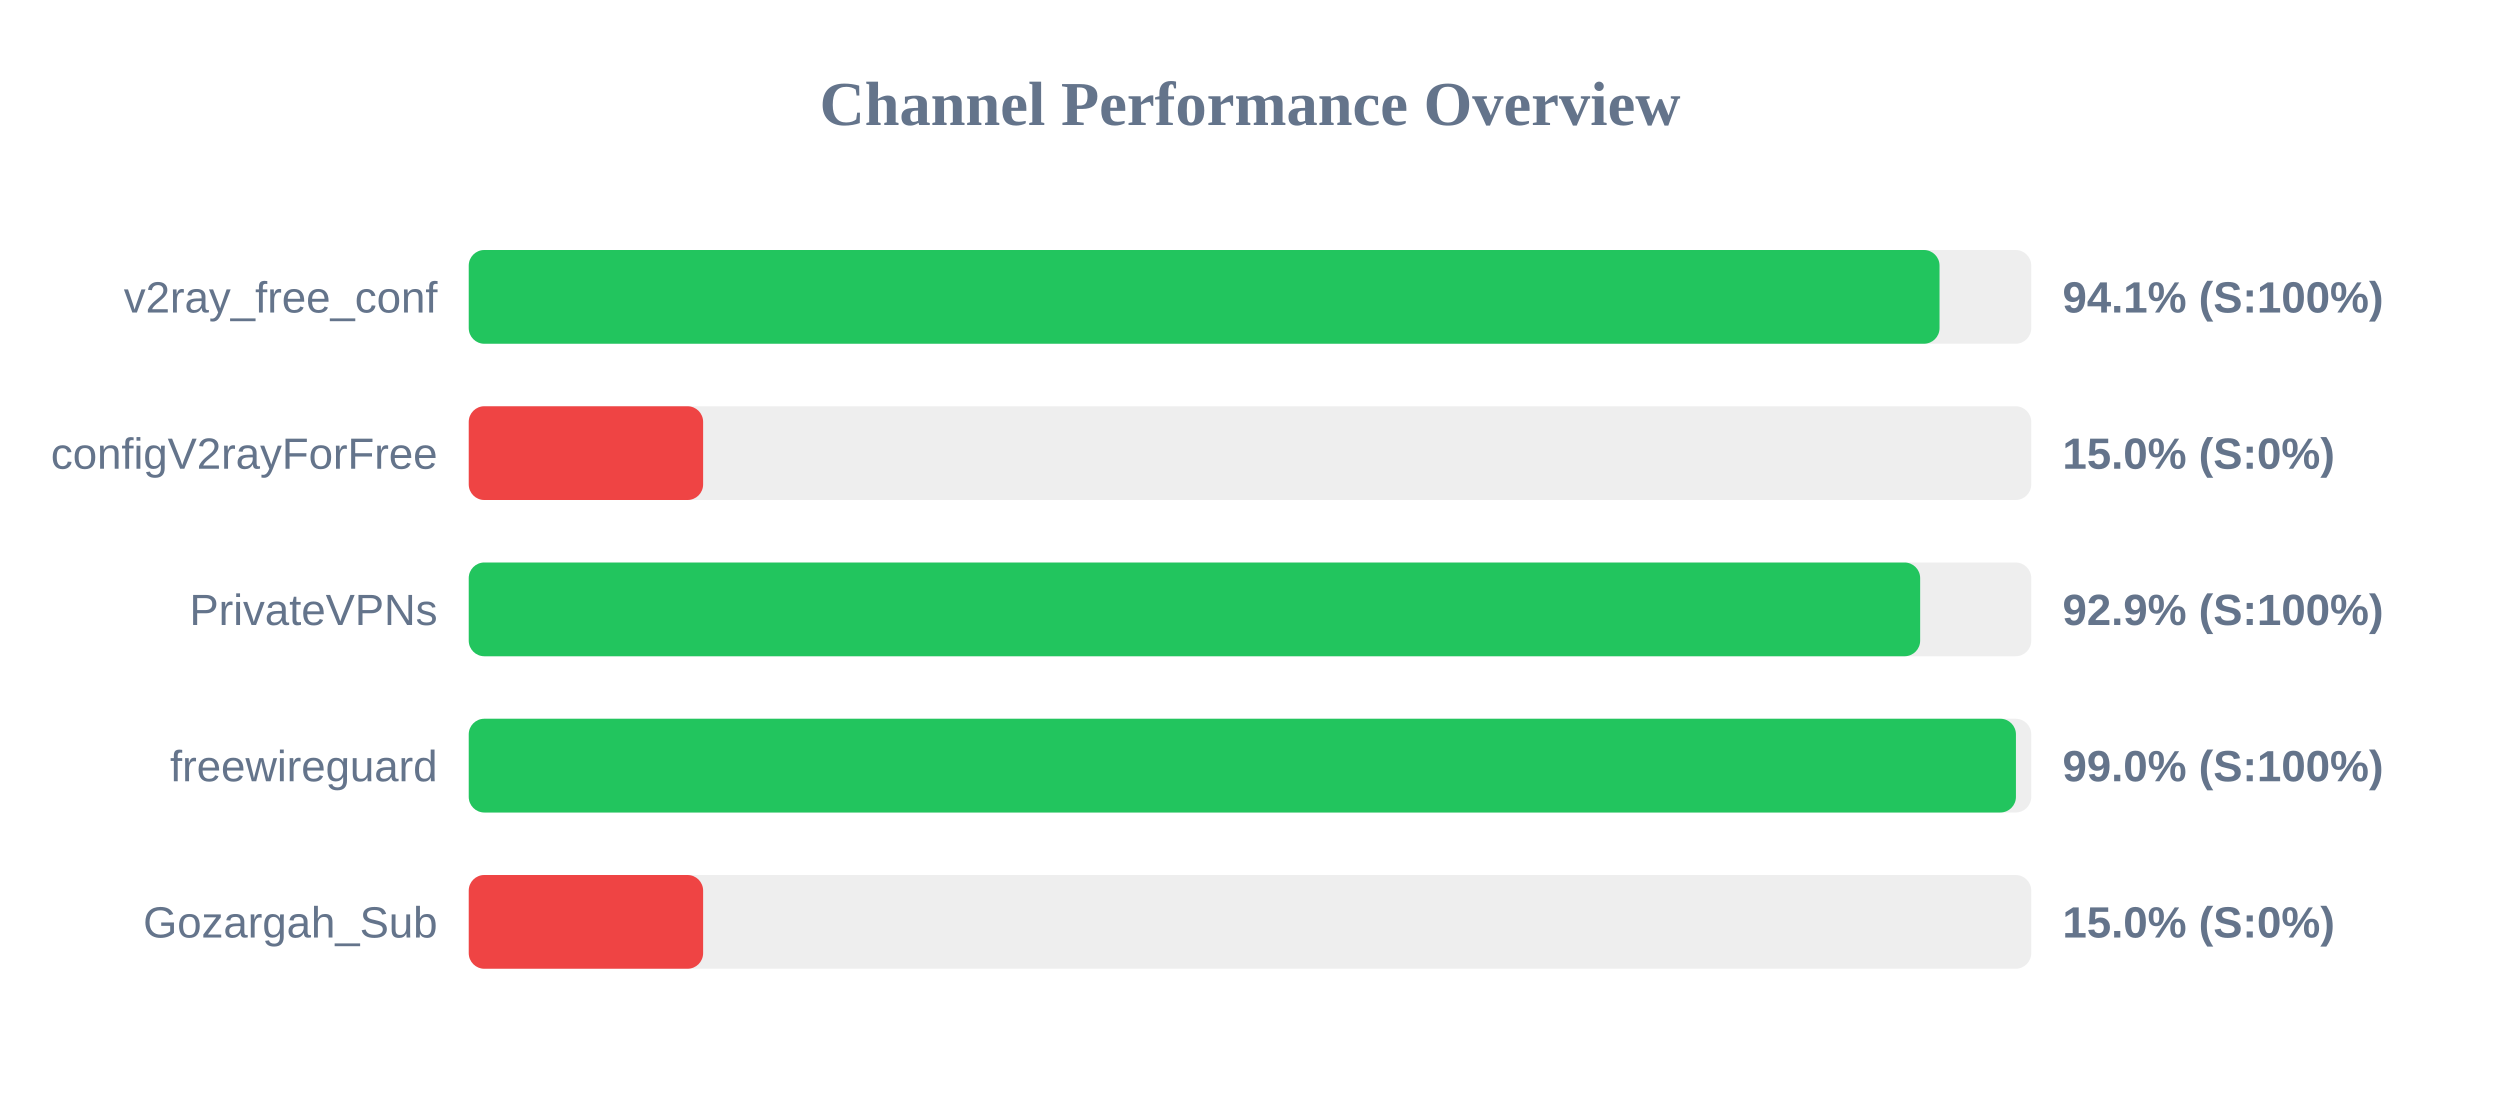
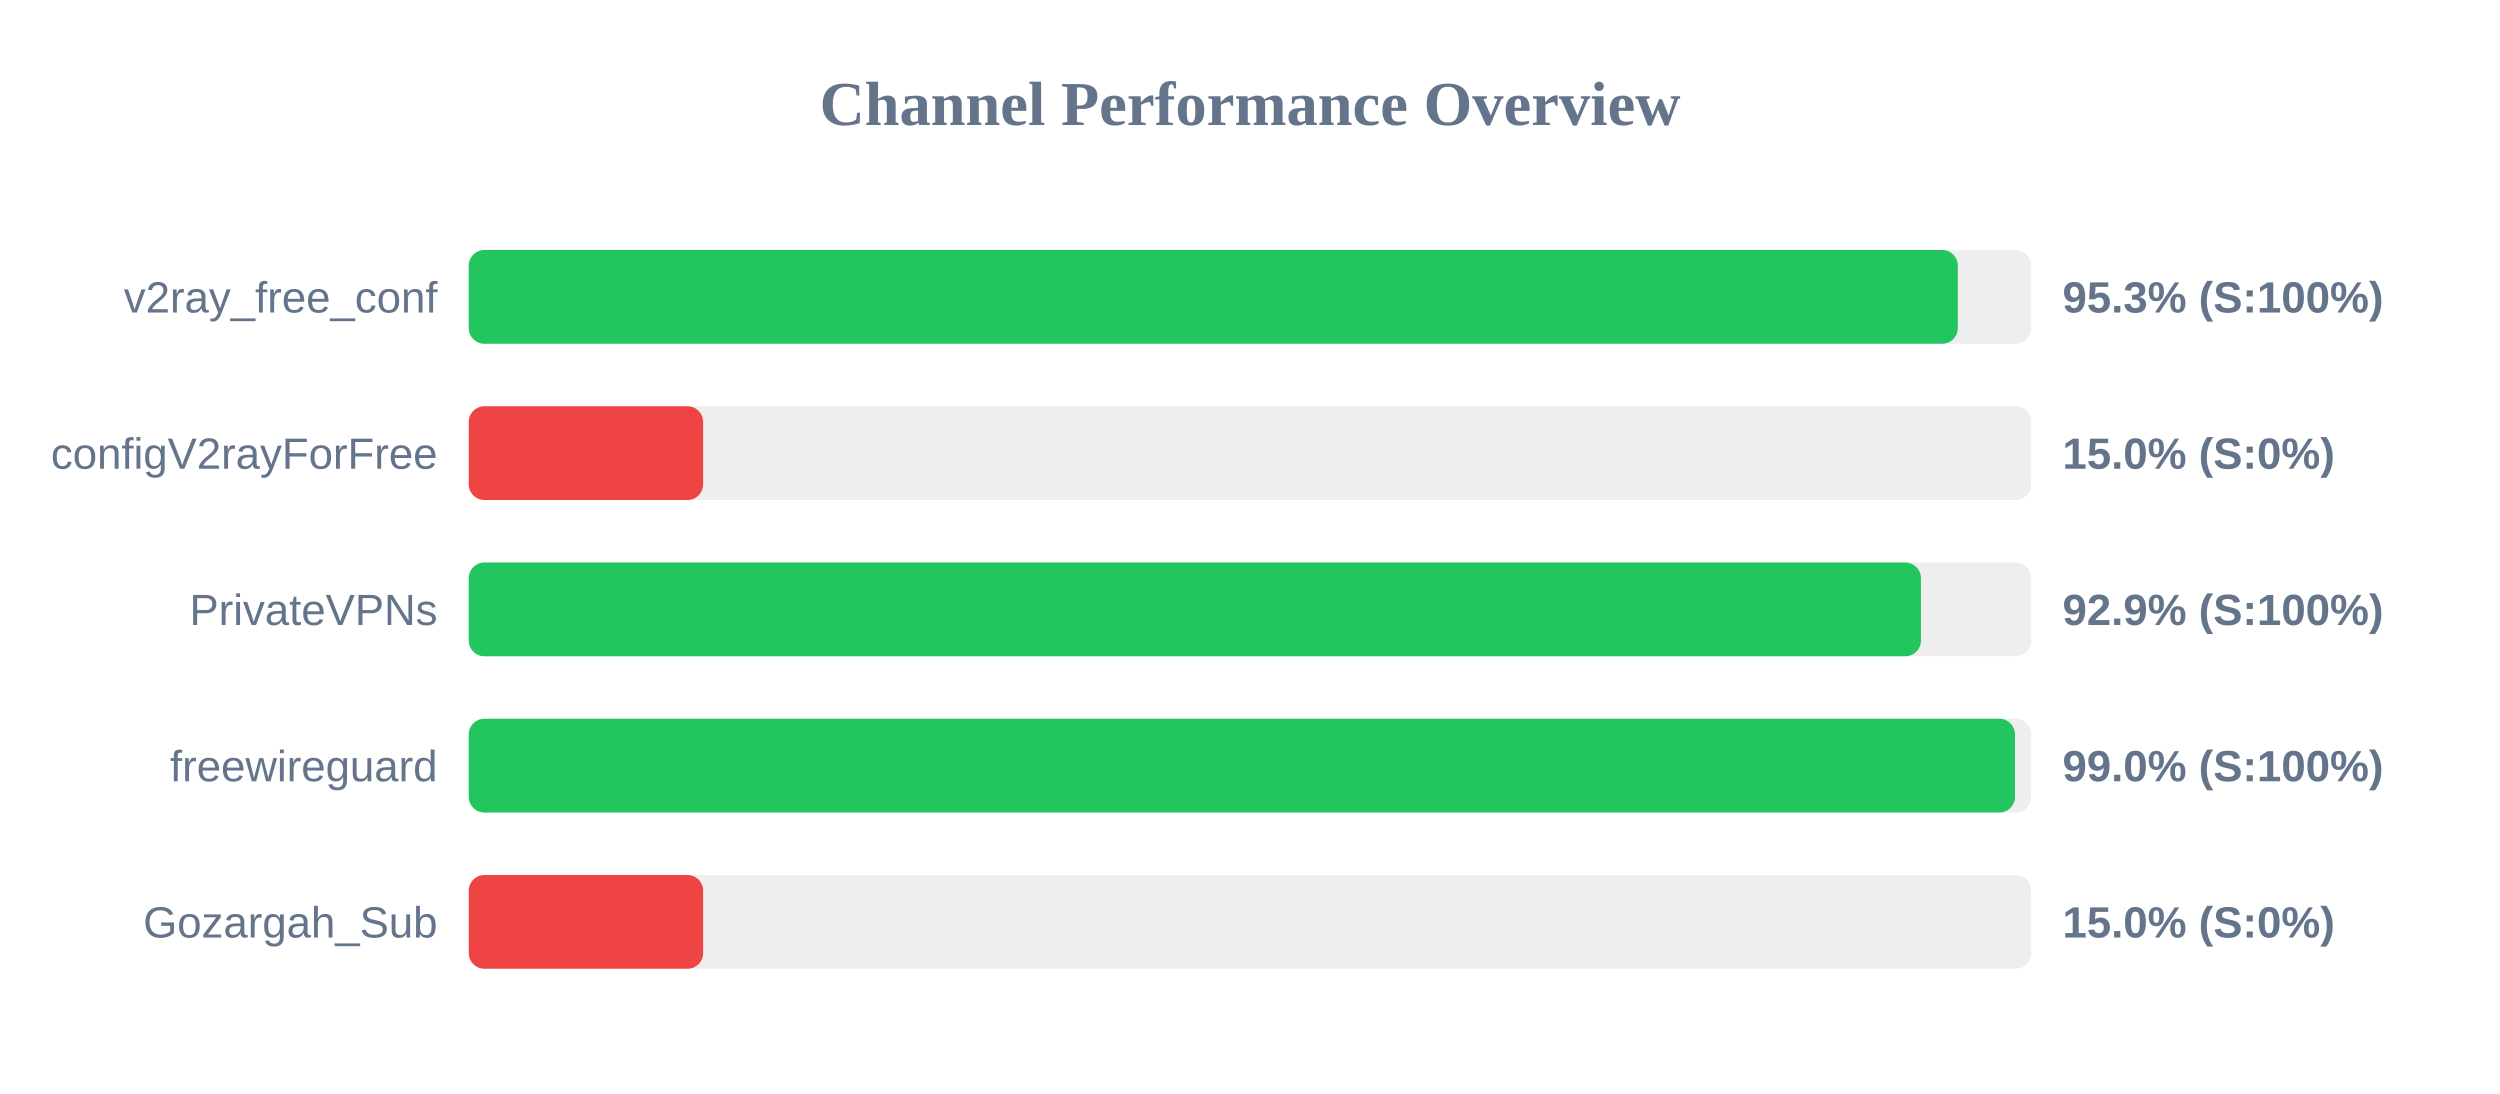
<svg xmlns="http://www.w3.org/2000/svg" width="800" height="350" version="1.1">
  <style>
        .row { font: 14px Arial; fill: #64748b; }
        .score { font: bold 14px Arial; fill: #64748b; }
    </style>
  <text x="400" y="40" text-anchor="middle" font-size="20px" font-weight="bold" fill="#64748b">Channel Performance Overview</text>
  <rect x="150" y="80" width="500" height="30" fill="#eee" rx="5" />
-   <rect x="150" y="80" width="470.65" height="30" fill="#22c55e" rx="5" />
+   <rect x="150" y="80" width="476.5" height="30" fill="#22c55e" rx="5" />
  <text x="140" y="100" text-anchor="end" class="row">v2ray_free_conf</text>
-   <text x="660" y="100" text-anchor="start" class="score">94.1% (S:100%)</text>
+   <text x="660" y="100" text-anchor="start" class="score">95.3% (S:100%)</text>
  <rect x="150" y="130" width="500" height="30" fill="#eee" rx="5" />
  <rect x="150" y="130" width="75.0" height="30" fill="#ef4444" rx="5" />
  <text x="140" y="150" text-anchor="end" class="row">configV2rayForFree</text>
  <text x="660" y="150" text-anchor="start" class="score">15.0% (S:0%)</text>
  <rect x="150" y="180" width="500" height="30" fill="#eee" rx="5" />
-   <rect x="150" y="180" width="464.45" height="30" fill="#22c55e" rx="5" />
+   <rect x="150" y="180" width="464.7" height="30" fill="#22c55e" rx="5" />
  <text x="140" y="200" text-anchor="end" class="row">PrivateVPNs</text>
  <text x="660" y="200" text-anchor="start" class="score">92.9% (S:100%)</text>
  <rect x="150" y="230" width="500" height="30" fill="#eee" rx="5" />
-   <rect x="150" y="230" width="495.1" height="30" fill="#22c55e" rx="5" />
+   <rect x="150" y="230" width="494.8" height="30" fill="#22c55e" rx="5" />
  <text x="140" y="250" text-anchor="end" class="row">freewireguard</text>
  <text x="660" y="250" text-anchor="start" class="score">99.0% (S:100%)</text>
  <rect x="150" y="280" width="500" height="30" fill="#eee" rx="5" />
  <rect x="150" y="280" width="75.0" height="30" fill="#ef4444" rx="5" />
  <text x="140" y="300" text-anchor="end" class="row">Gozargah_Sub</text>
  <text x="660" y="300" text-anchor="start" class="score">15.0% (S:0%)</text>
</svg>
